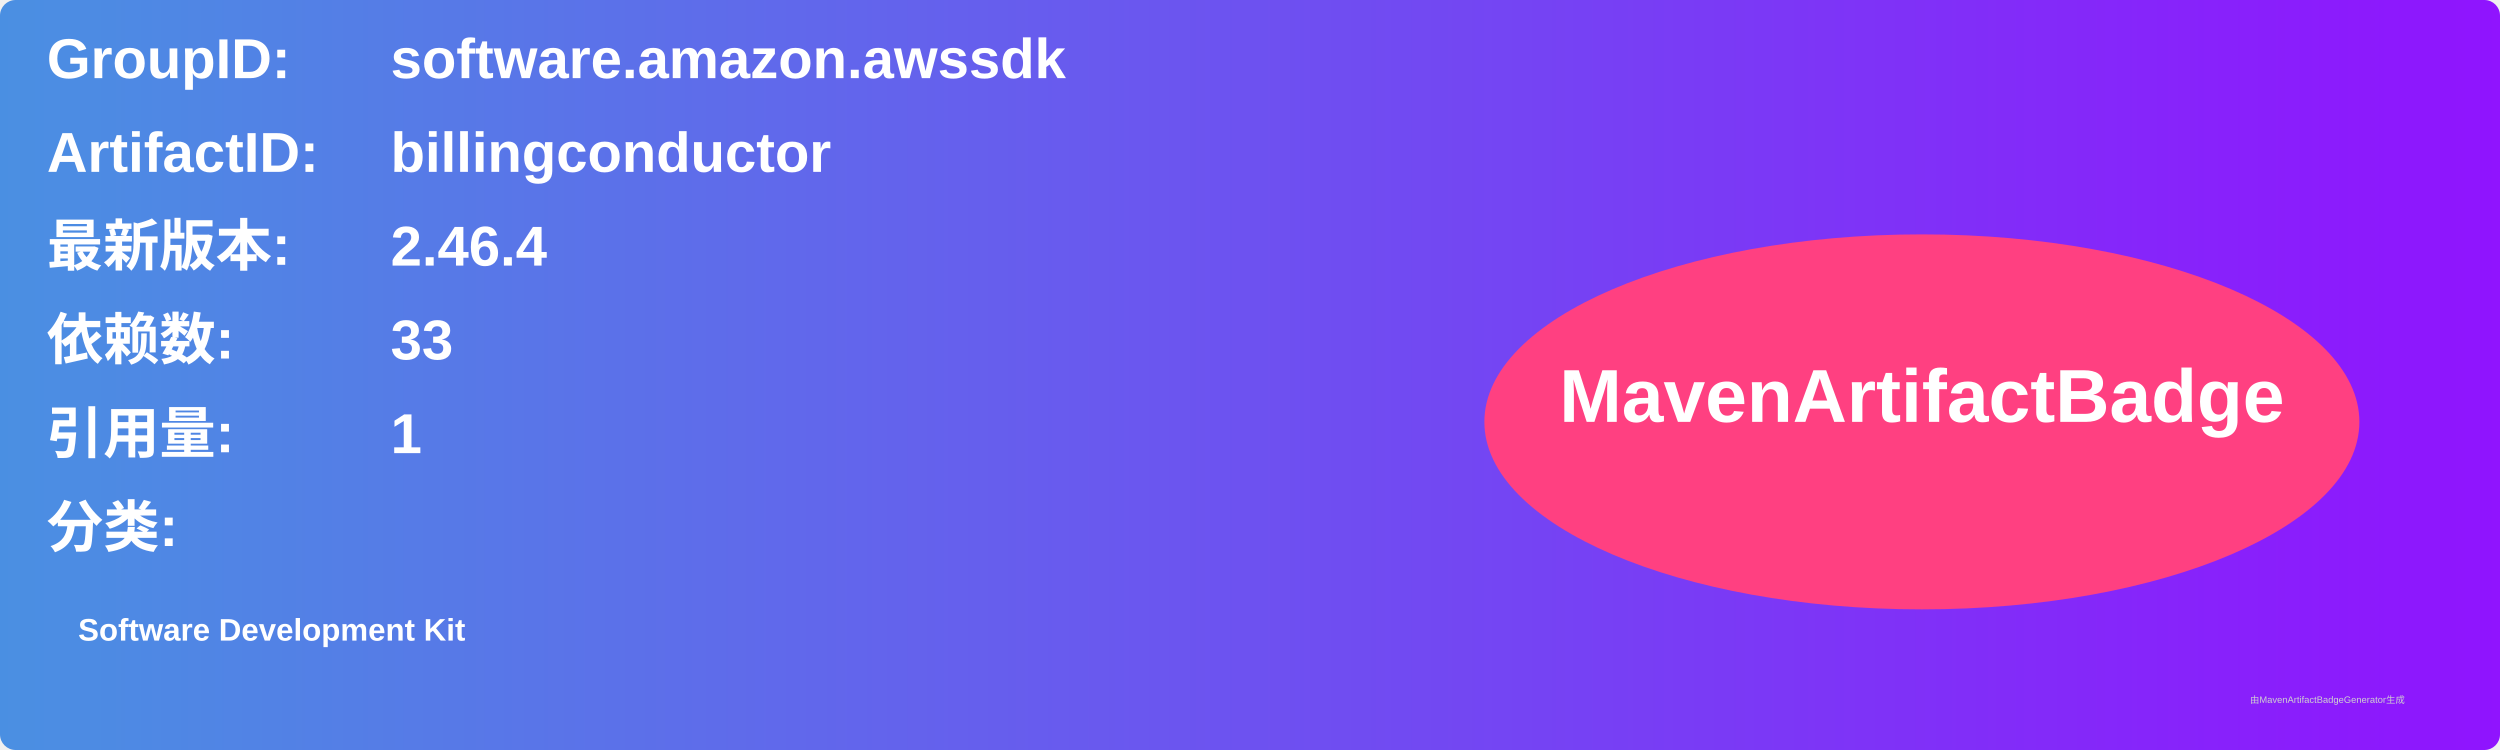
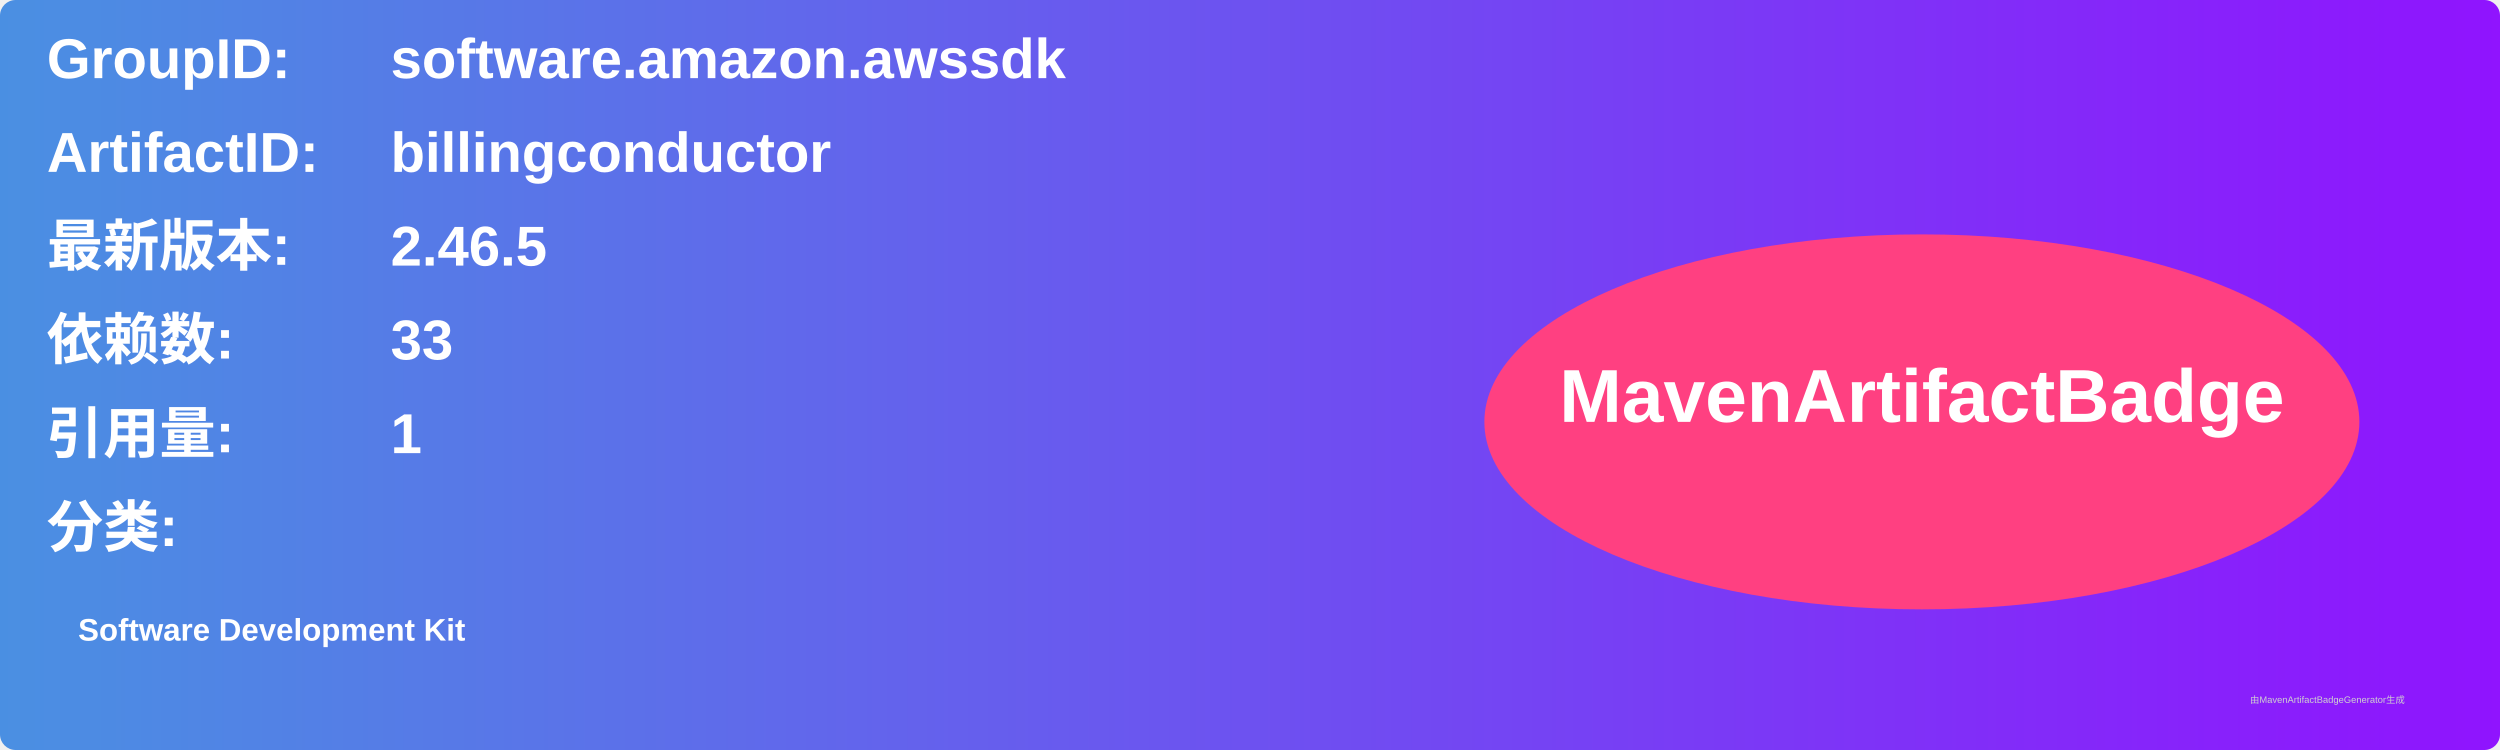
<svg xmlns="http://www.w3.org/2000/svg" width="800" height="240" viewBox="0 0 800 240">
  <linearGradient id="grad" x1="0%" y1="0%" x2="100%" y2="0%">
    <stop offset="0%" stop-color="#4a90e2" />
    <stop offset="100%" stop-color="#9013fe" />
  </linearGradient>
  <rect width="100%" height="100%" rx="5" ry="5" fill="url(#grad)" />
  <g transform="translate(15, 15)">
    <text x="0" y="10" font-family="Arial" font-size="18" fill="white" font-weight="bold" width="260">GroupID:</text>
    <text x="110" y="10" font-family="Arial" font-size="18" fill="white" font-weight="bold" width="460">software.amazon.awssdk</text>
    <text x="0" y="40" font-family="Arial" font-size="18" fill="white" font-weight="bold" width="260">ArtifactID:</text>
    <text x="110" y="40" font-family="Arial" font-size="18" fill="white" font-weight="bold" width="460">billingconductor</text>
    <text x="0" y="70" font-family="Arial" font-size="18" fill="white" font-weight="bold">最新版本:</text>
    <text x="110" y="70" font-family="Arial" font-size="18" fill="white" font-weight="bold">
-       <tspan font-weight="bold">2.46.4</tspan>
+       <tspan font-weight="bold">2.46.5</tspan>
    </text>
    <text x="0" y="100" font-family="Arial" font-size="18" fill="white" font-weight="bold">依赖数: </text>
    <text x="110" y="100" font-family="Arial" font-size="18" fill="white">
      <tspan font-weight="bold">33</tspan>
    </text>
    <text x="0" y="130" font-family="Arial" font-size="18" fill="white" font-weight="bold">引用量: </text>
    <text x="110" y="130" font-family="Arial" font-size="18" fill="white">
      <tspan font-weight="bold">1</tspan>
    </text>
    <text x="0" y="160" font-family="Arial" font-size="18" fill="white" font-weight="bold">分类:</text>
    <text x="10" y="190" font-family="Arial" font-size="10" fill="white">
      <tspan font-weight="bold">Software Development Kit</tspan>
    </text>
    <ellipse cx="600" cy="120" rx="140" ry="60" fill="#ff4081" />
    <text x="600" y="120" text-anchor="middle" font-family="Arial" font-size="24" fill="white" font-weight="bold">MavenArtifactBadge</text>
  </g>
  <text x="720" y="225" font-family="Arial" font-size="3" fill="#d0d0d0">由MavenArtifactBadgeGenerator生成</text>
</svg>
